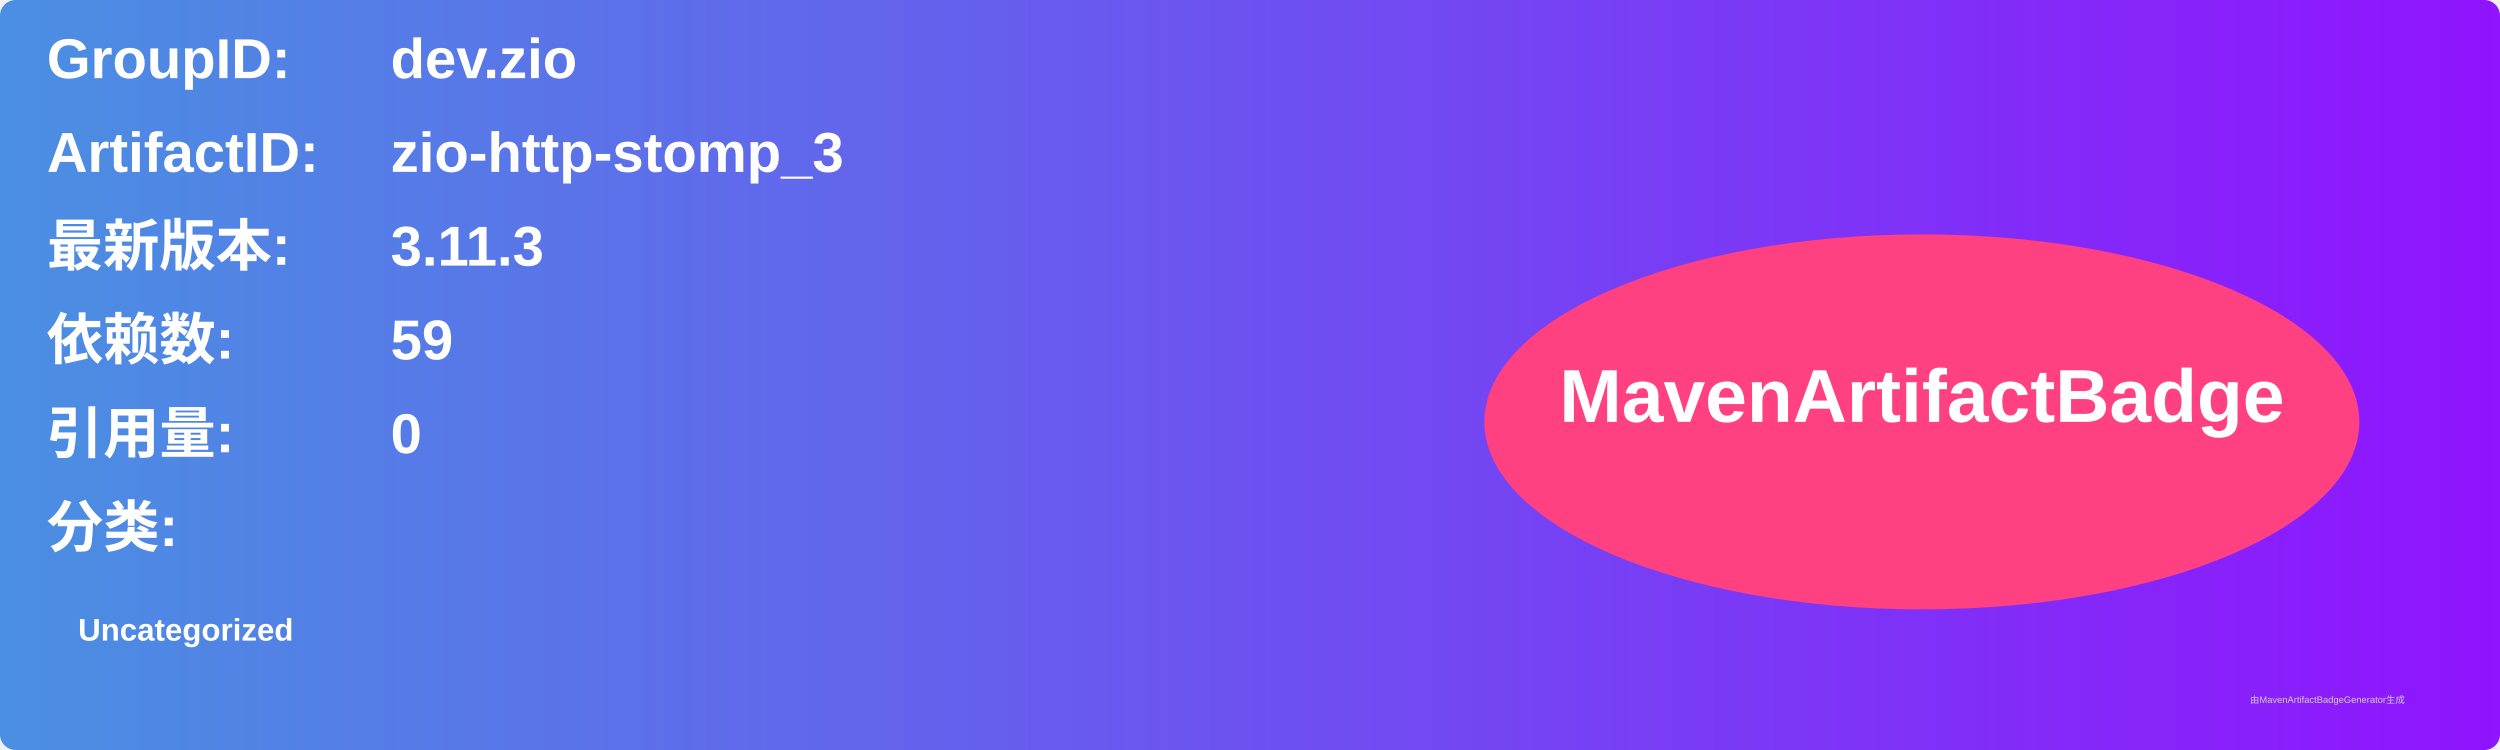
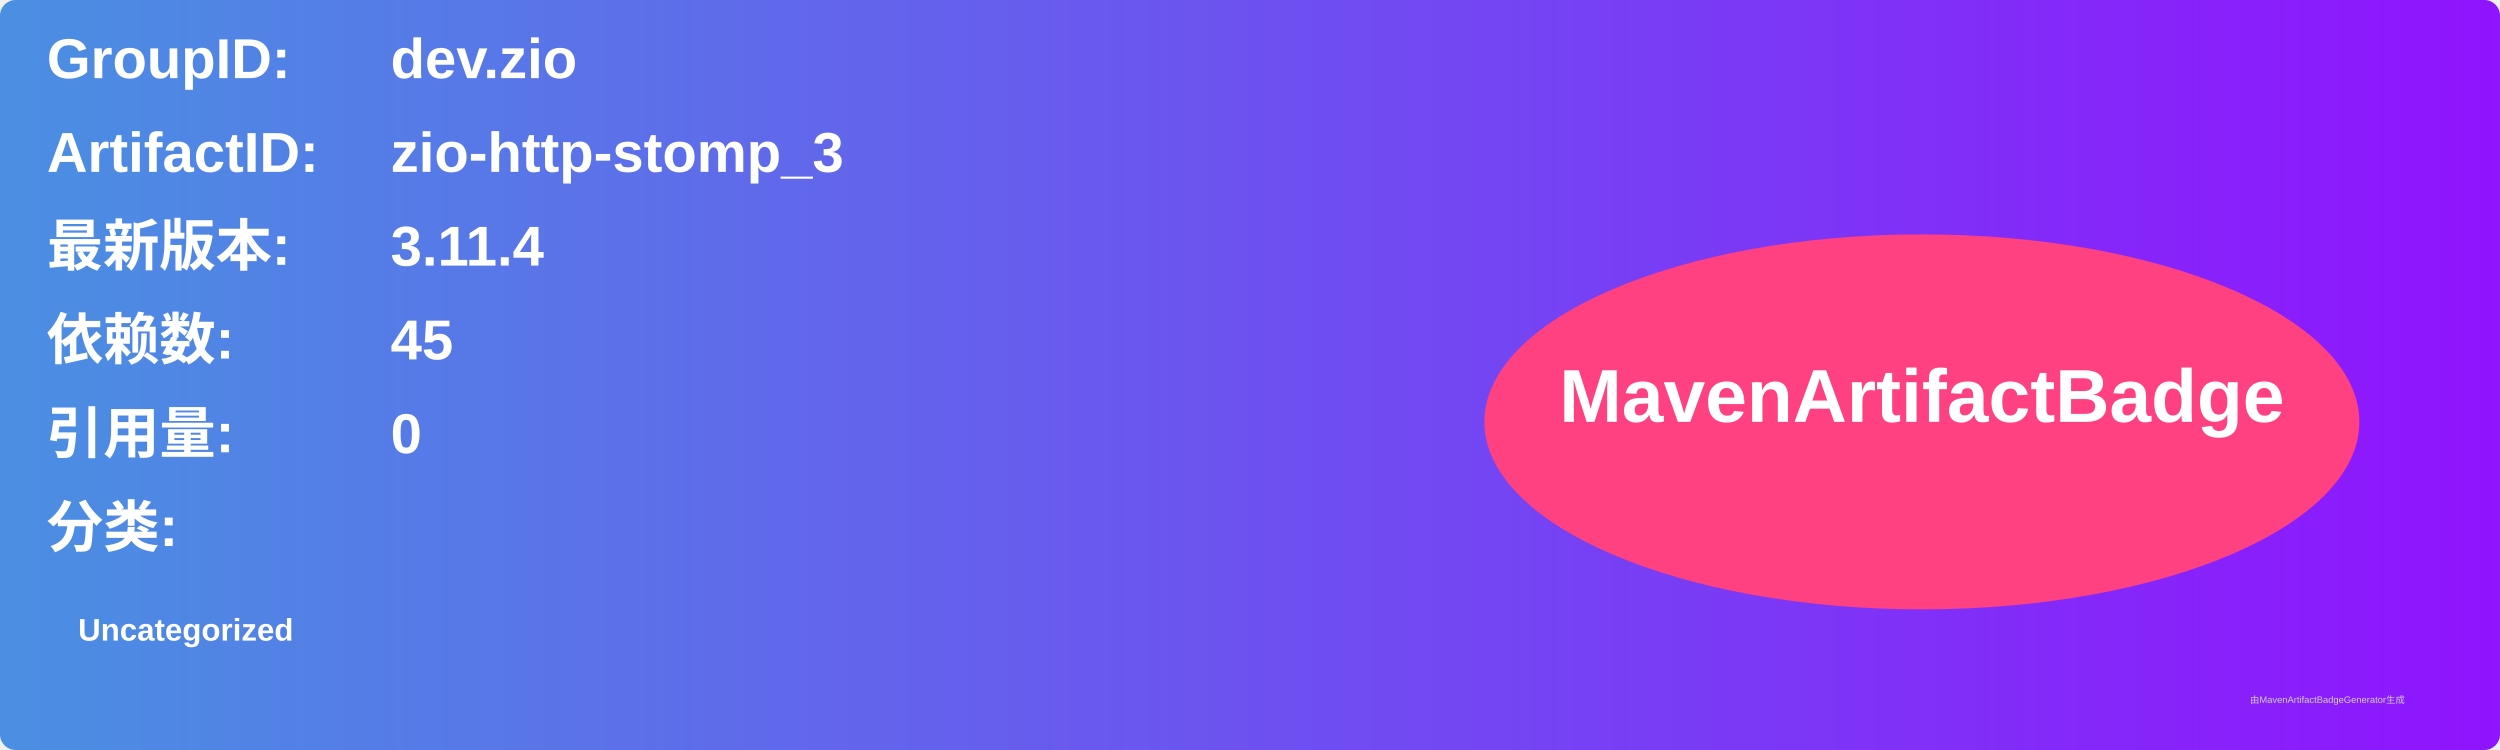
<svg xmlns="http://www.w3.org/2000/svg" width="800" height="240" viewBox="0 0 800 240">
  <linearGradient id="grad" x1="0%" y1="0%" x2="100%" y2="0%">
    <stop offset="0%" stop-color="#4a90e2" />
    <stop offset="100%" stop-color="#9013fe" />
  </linearGradient>
  <rect width="100%" height="100%" rx="5" ry="5" fill="url(#grad)" />
  <g transform="translate(15, 15)">
    <text x="0" y="10" font-family="Arial" font-size="18" fill="white" font-weight="bold" width="260">GroupID:</text>
    <text x="110" y="10" font-family="Arial" font-size="18" fill="white" font-weight="bold" width="460">dev.zio</text>
    <text x="0" y="40" font-family="Arial" font-size="18" fill="white" font-weight="bold" width="260">ArtifactID:</text>
    <text x="110" y="40" font-family="Arial" font-size="18" fill="white" font-weight="bold" width="460">zio-http-stomp_3</text>
    <text x="0" y="70" font-family="Arial" font-size="18" fill="white" font-weight="bold">最新版本:</text>
    <text x="110" y="70" font-family="Arial" font-size="18" fill="white" font-weight="bold">
-       <tspan font-weight="bold">3.11.3</tspan>
+       <tspan font-weight="bold">3.11.4</tspan>
    </text>
    <text x="0" y="100" font-family="Arial" font-size="18" fill="white" font-weight="bold">依赖数: </text>
    <text x="110" y="100" font-family="Arial" font-size="18" fill="white">
-       <tspan font-weight="bold">59</tspan>
+       <tspan font-weight="bold">45</tspan>
    </text>
    <text x="0" y="130" font-family="Arial" font-size="18" fill="white" font-weight="bold">引用量: </text>
    <text x="110" y="130" font-family="Arial" font-size="18" fill="white">
      <tspan font-weight="bold">0</tspan>
    </text>
    <text x="0" y="160" font-family="Arial" font-size="18" fill="white" font-weight="bold">分类:</text>
    <text x="10" y="190" font-family="Arial" font-size="10" fill="white">
      <tspan font-weight="bold">Uncategorized</tspan>
    </text>
    <ellipse cx="600" cy="120" rx="140" ry="60" fill="#ff4081" />
    <text x="600" y="120" text-anchor="middle" font-family="Arial" font-size="24" fill="white" font-weight="bold">MavenArtifactBadge</text>
  </g>
  <text x="720" y="225" font-family="Arial" font-size="3" fill="#d0d0d0">由MavenArtifactBadgeGenerator生成</text>
</svg>
